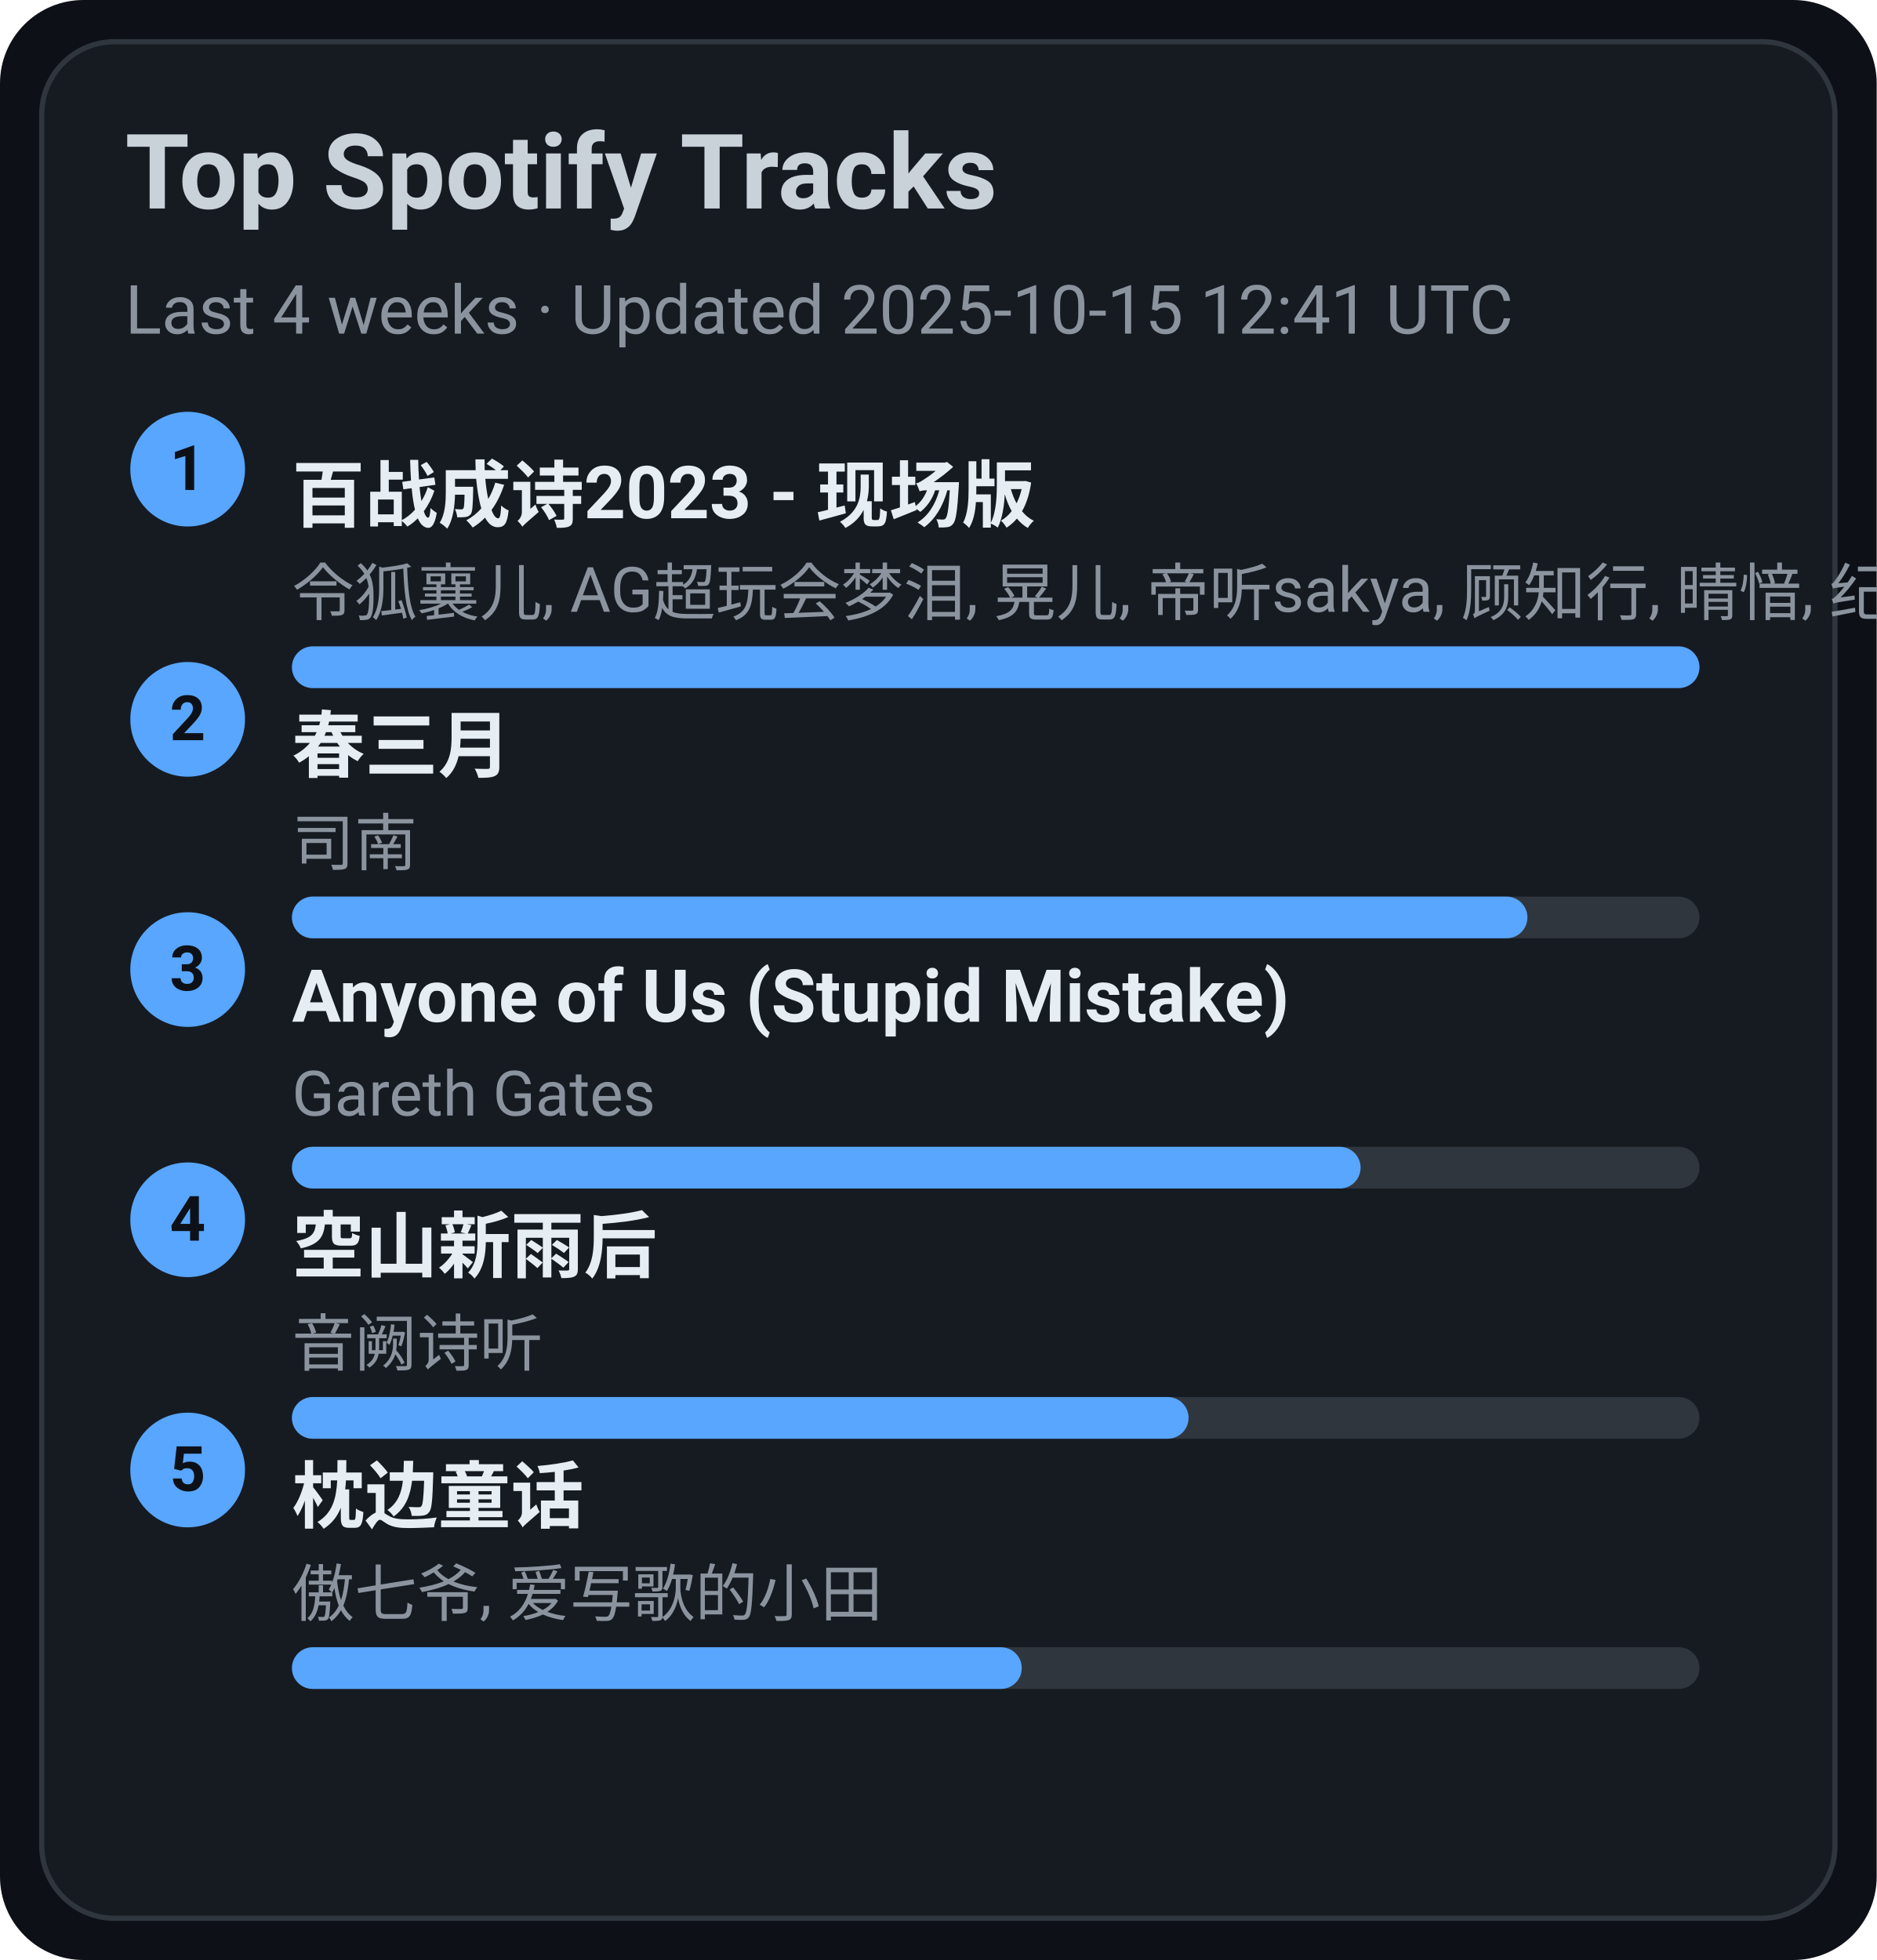
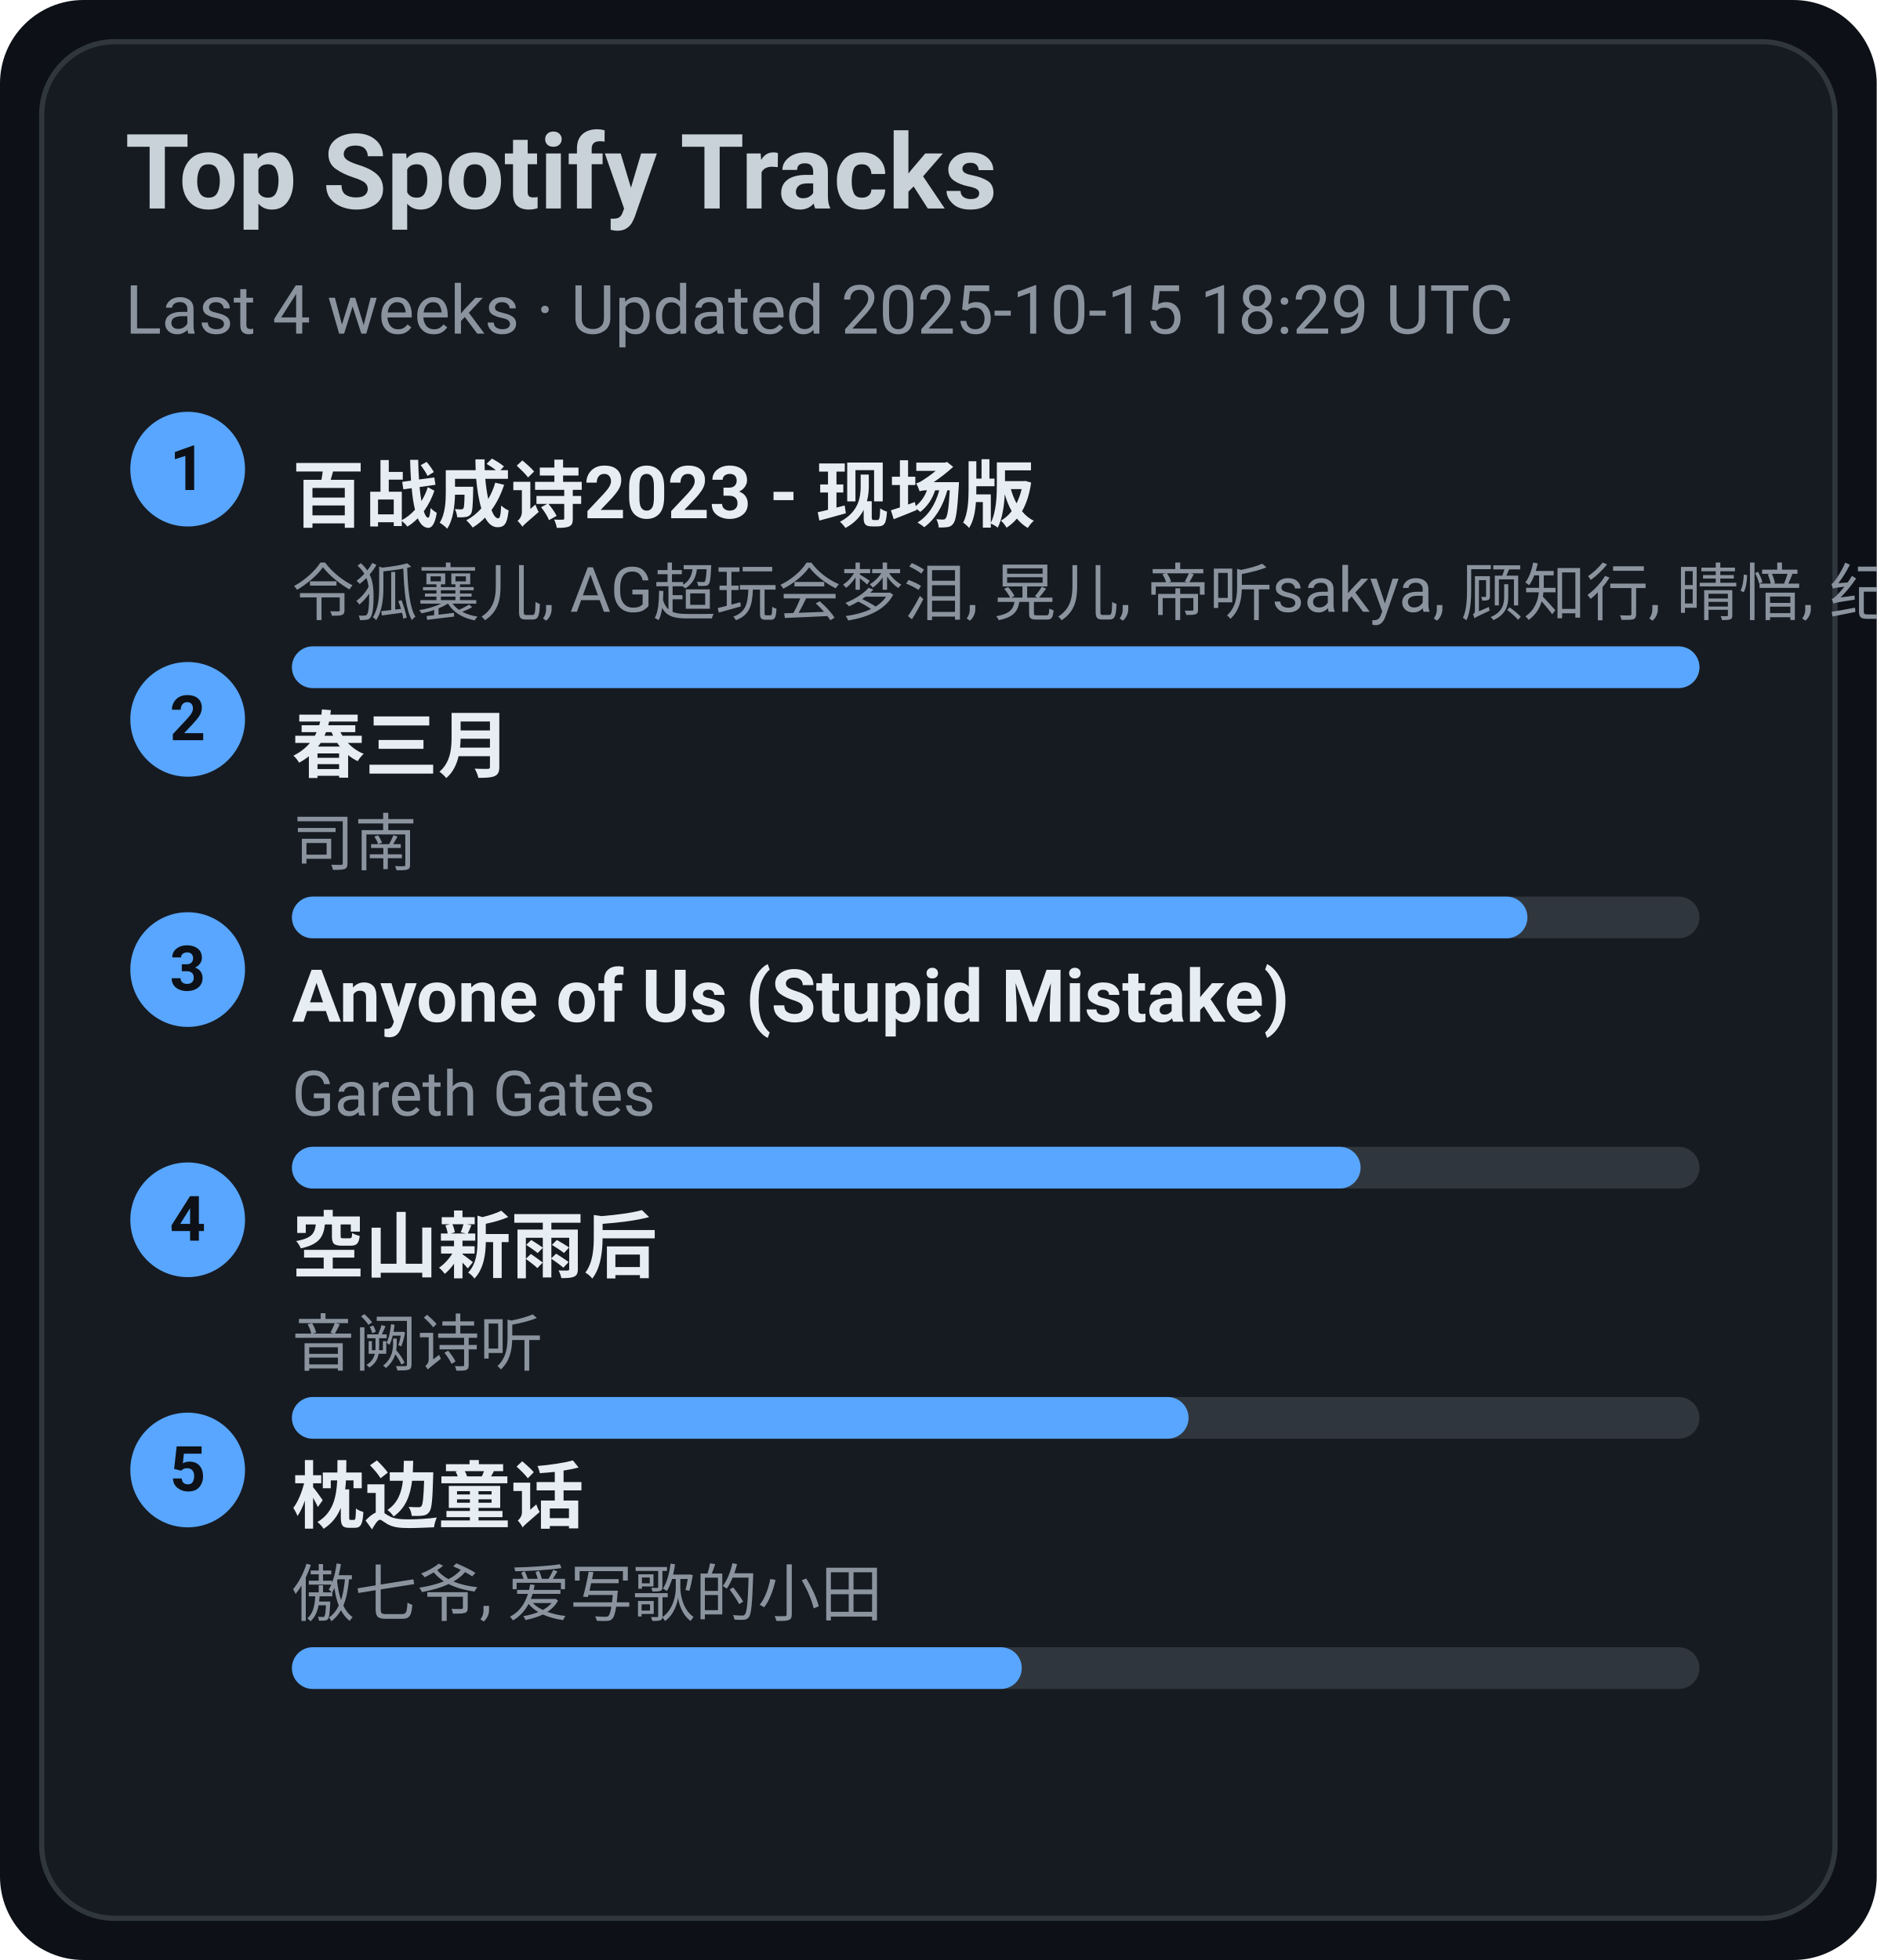
<svg xmlns="http://www.w3.org/2000/svg" width="360" height="376" viewBox="0 0 360 376">
  <style>text{font-family:-apple-system,BlinkMacSystemFont,Segoe UI,Roboto,Ubuntu,Helvetica Neue,Arial,Noto Sans,sans-serif}</style>
  <rect width="360" height="376" rx="16" fill="#0d1117" />
  <rect x="8" y="8" width="344" height="360" rx="14" fill="#161b22" stroke="#30363d" />
  <text x="24" y="40" font-size="20" fill="#c9d1d9" font-weight="600">Top Spotify Tracks</text>
-   <text x="24" y="64" font-size="13" fill="#8b949e">Last 4 weeks · Updated 2025-10-15 12:41 UTC</text>
+   <text x="24" y="64" font-size="13" fill="#8b949e">Last 4 weeks · Updated 2025-10-15 18:29 UTC</text>
  <circle cx="36" cy="90" r="11" fill="#58a6ff" />
  <text x="36" y="94" text-anchor="middle" font-size="12" fill="#0d1117" font-weight="700">1</text>
  <a href="https://open.spotify.com/track/2gttnS8fWnDwziLFt2TLEi" target="_blank" rel="noopener noreferrer">
    <text x="56" y="100" font-size="14" fill="#e6edf3" font-weight="600">百战成诗2023 - 现场版</text>
  </a>
  <text x="56" y="118" font-size="12" fill="#8b949e">令狐襄儿, AG超玩会梦泪, 晃儿, 帝听sakya, 顾知行, 晴愔, 纪粹希, 于冬然, 呦猫UNEKO</text>
  <rect x="56" y="124" width="270" height="8" rx="4" fill="#30363d" />
  <rect x="56" y="124" width="270" height="8" rx="4" fill="#58a6ff" />
  <circle cx="36" cy="138" r="11" fill="#58a6ff" />
  <text x="36" y="142" text-anchor="middle" font-size="12" fill="#0d1117" font-weight="700">2</text>
  <a href="https://open.spotify.com/track/5A9BOP4WTk2UayDlMb8w98" target="_blank" rel="noopener noreferrer">
    <text x="56" y="148" font-size="14" fill="#e6edf3" font-weight="600">春三月</text>
  </a>
  <text x="56" y="166" font-size="12" fill="#8b949e">司南</text>
  <rect x="56" y="172" width="270" height="8" rx="4" fill="#30363d" />
  <rect x="56" y="172" width="237" height="8" rx="4" fill="#58a6ff" />
  <circle cx="36" cy="186" r="11" fill="#58a6ff" />
  <text x="36" y="190" text-anchor="middle" font-size="12" fill="#0d1117" font-weight="700">3</text>
  <a href="https://open.spotify.com/track/7KZo8AI9F3Vnn3FXEYBL9f" target="_blank" rel="noopener noreferrer">
    <text x="56" y="196" font-size="14" fill="#e6edf3" font-weight="600">Anyone of Us (Stupid Mistake)</text>
  </a>
  <text x="56" y="214" font-size="12" fill="#8b949e">Gareth Gates</text>
  <rect x="56" y="220" width="270" height="8" rx="4" fill="#30363d" />
  <rect x="56" y="220" width="205" height="8" rx="4" fill="#58a6ff" />
  <circle cx="36" cy="234" r="11" fill="#58a6ff" />
  <text x="36" y="238" text-anchor="middle" font-size="12" fill="#0d1117" font-weight="700">4</text>
  <a href="https://open.spotify.com/track/7c1D58U8AIVOGlYzh5U6sk" target="_blank" rel="noopener noreferrer">
    <text x="56" y="244" font-size="14" fill="#e6edf3" font-weight="600">空山新雨后</text>
  </a>
  <text x="56" y="262" font-size="12" fill="#8b949e">音阙诗听</text>
  <rect x="56" y="268" width="270" height="8" rx="4" fill="#30363d" />
  <rect x="56" y="268" width="172" height="8" rx="4" fill="#58a6ff" />
  <circle cx="36" cy="282" r="11" fill="#58a6ff" />
  <text x="36" y="286" text-anchor="middle" font-size="12" fill="#0d1117" font-weight="700">5</text>
  <a href="https://open.spotify.com/track/3I8tlHNA9NM8dL0B23xGIY" target="_blank" rel="noopener noreferrer">
    <text x="56" y="292" font-size="14" fill="#e6edf3" font-weight="600">枕边童话</text>
  </a>
  <text x="56" y="310" font-size="12" fill="#8b949e">傲七爷, 爱写歌的小田</text>
  <rect x="56" y="316" width="270" height="8" rx="4" fill="#30363d" />
  <rect x="56" y="316" width="140" height="8" rx="4" fill="#58a6ff" />
</svg>
